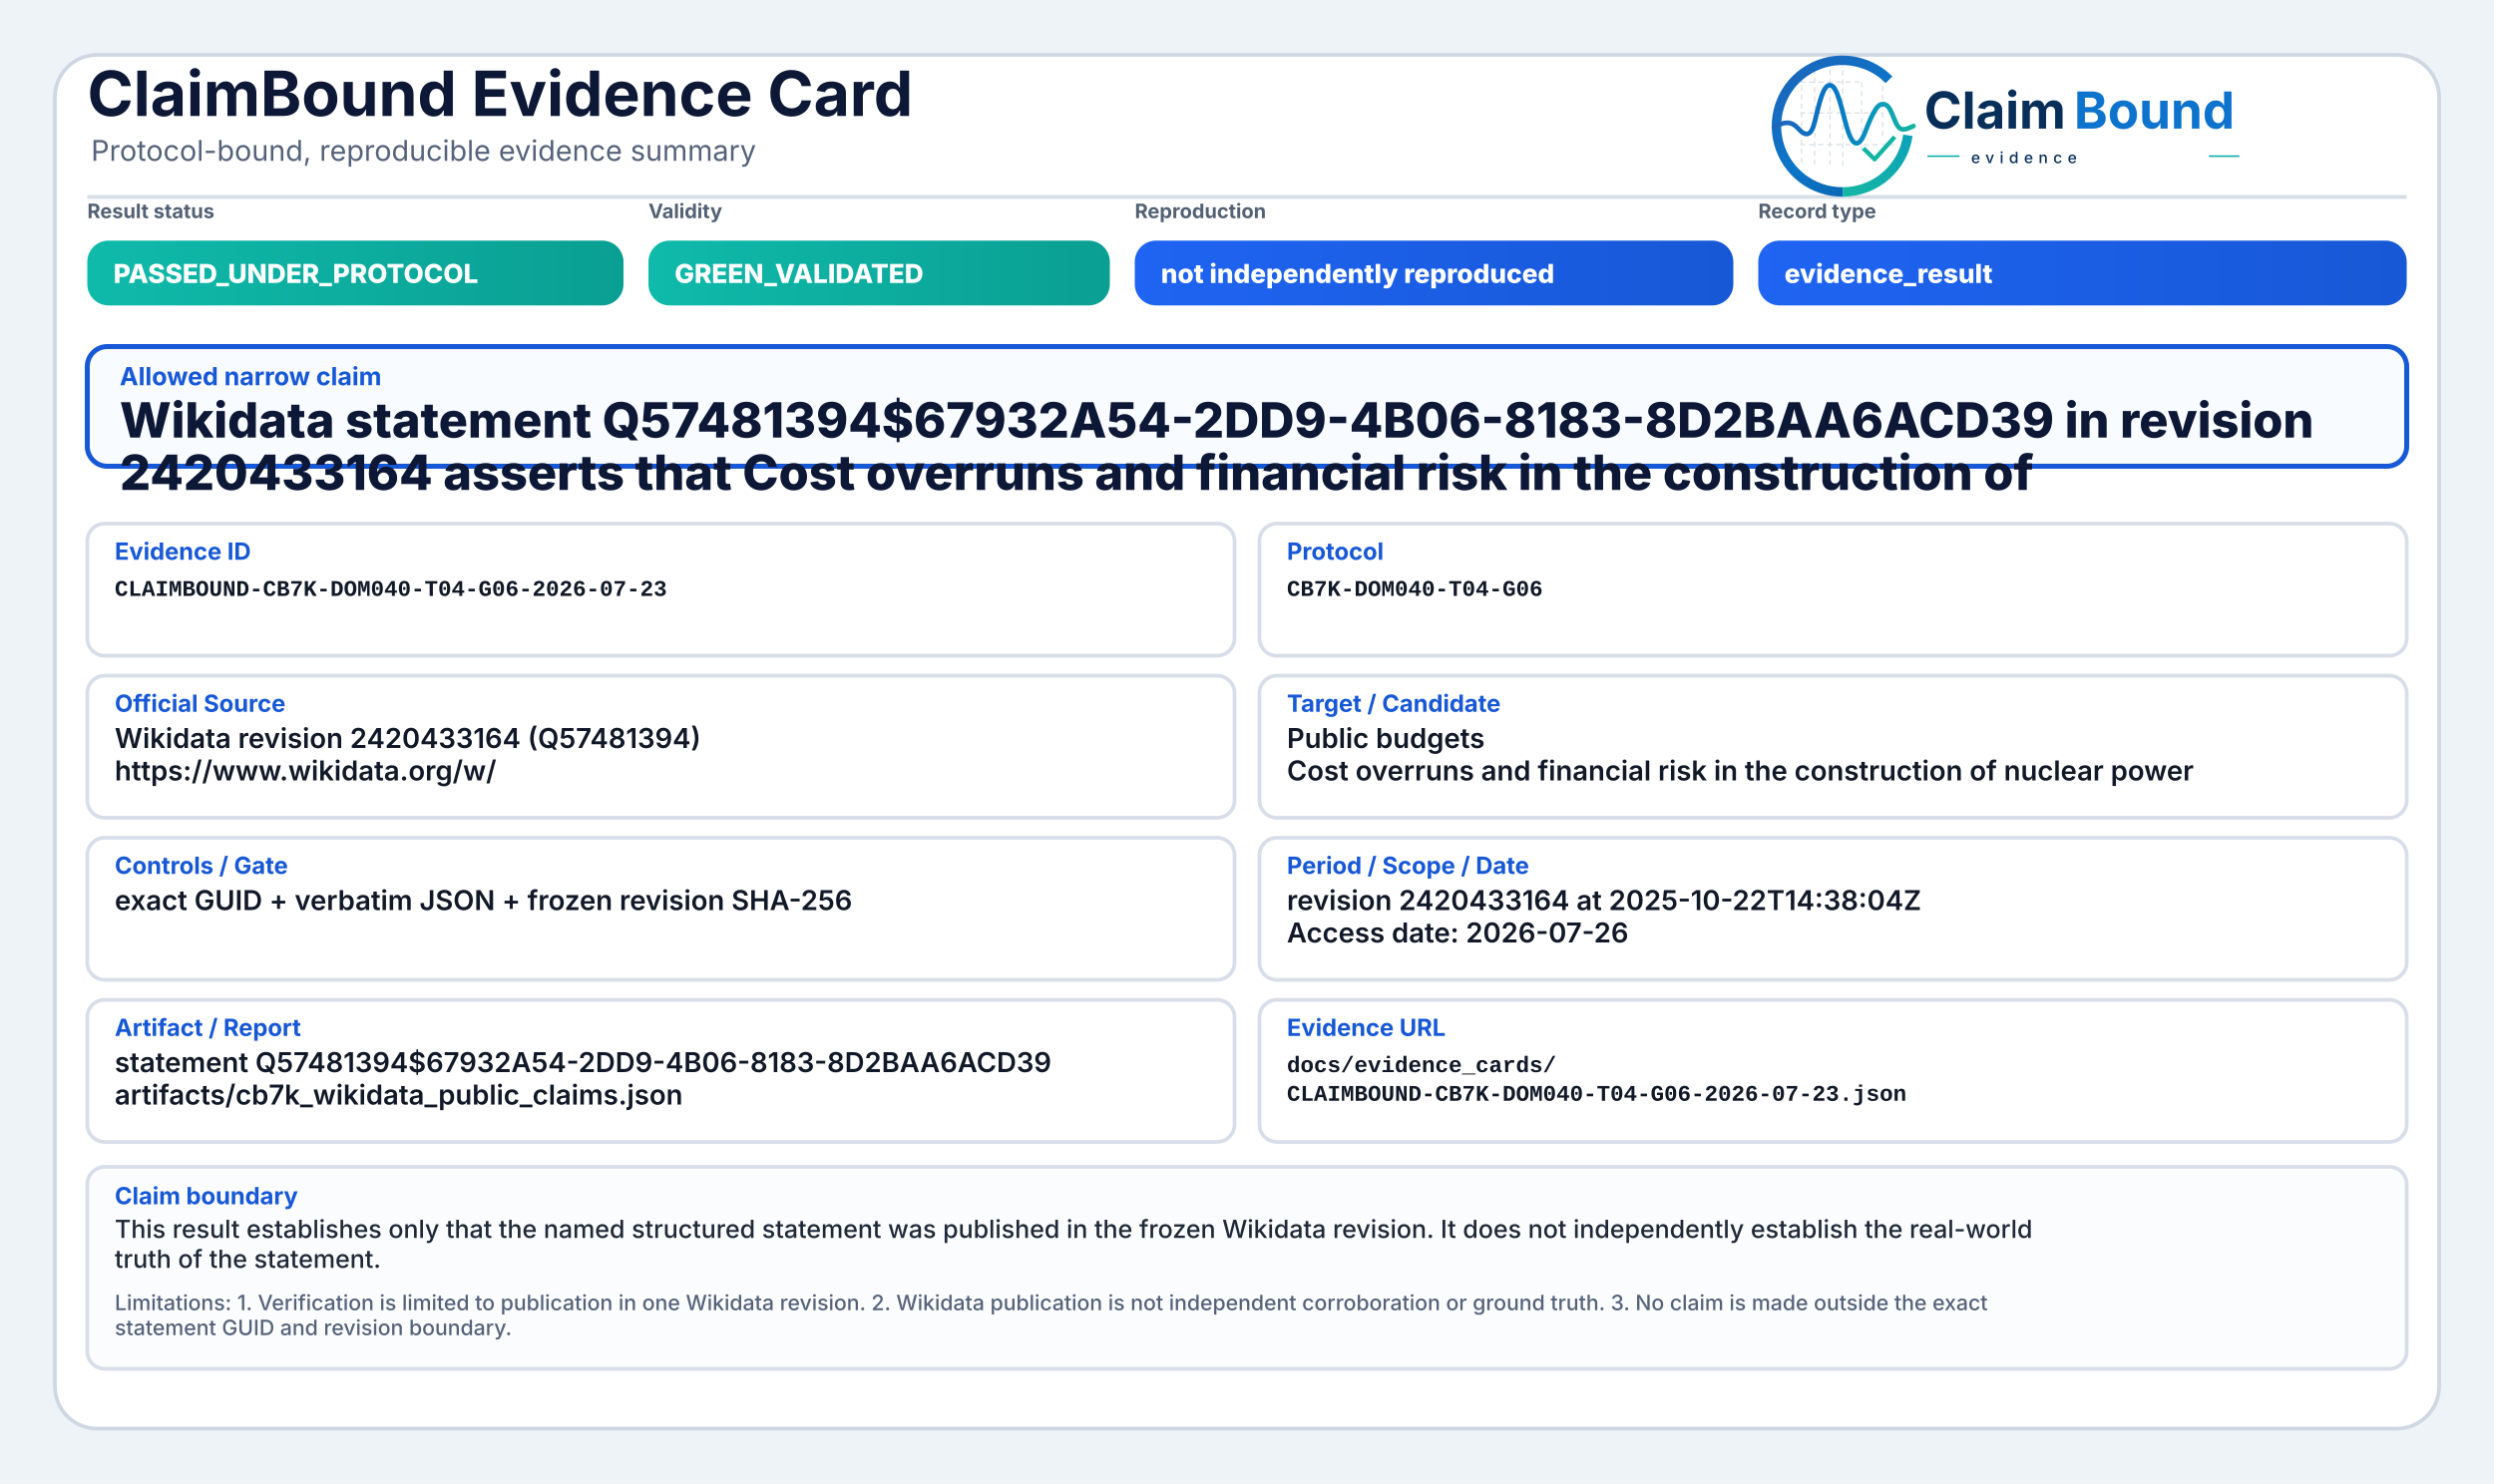
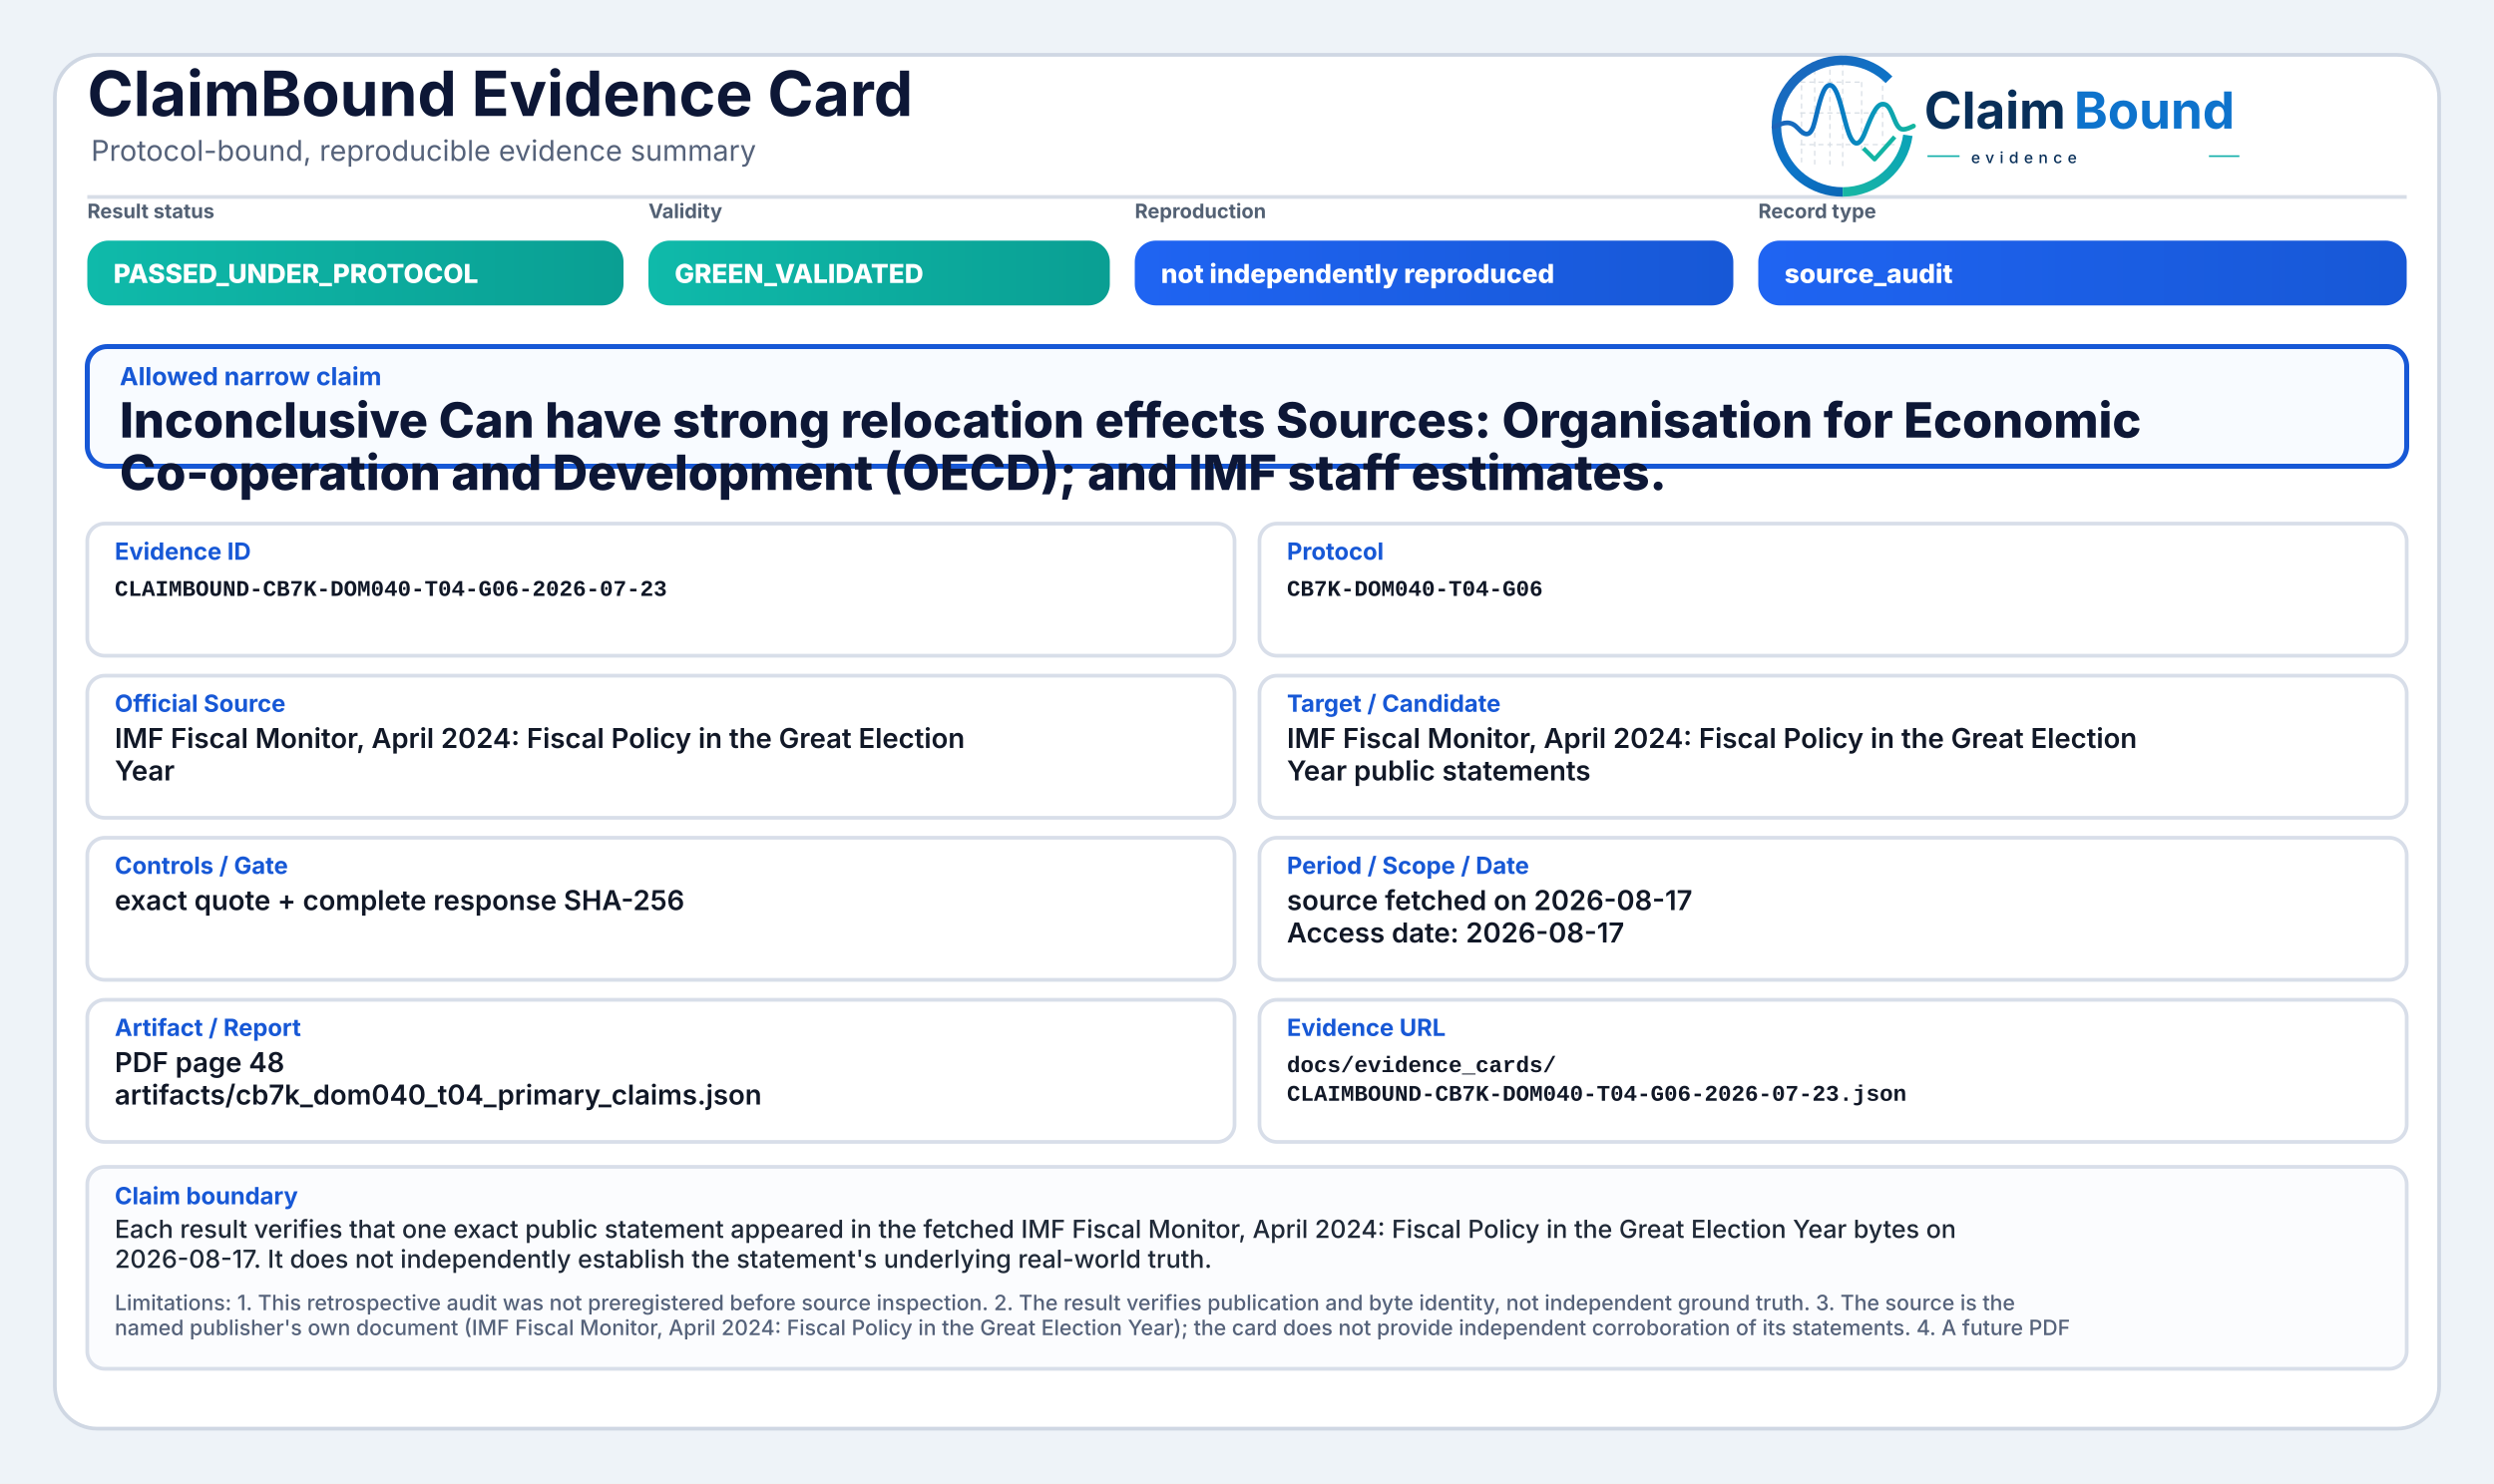
<svg xmlns="http://www.w3.org/2000/svg" width="2000" height="1190" viewBox="0 0 2000 1190" role="img" aria-label="ClaimBound Evidence Card">
  <defs>
    <linearGradient id="greenGrad" x1="0" y1="0" x2="1" y2="0">
      <stop offset="0%" stop-color="#0fbaaa" />
      <stop offset="100%" stop-color="#0a9f93" />
    </linearGradient>
    <linearGradient id="yellowGrad" x1="0" y1="0" x2="1" y2="0">
      <stop offset="0%" stop-color="#fbbf24" />
      <stop offset="100%" stop-color="#d97706" />
    </linearGradient>
    <linearGradient id="amberGrad" x1="0" y1="0" x2="1" y2="0">
      <stop offset="0%" stop-color="#f97316" />
      <stop offset="100%" stop-color="#c2410c" />
    </linearGradient>
    <linearGradient id="redGrad" x1="0" y1="0" x2="1" y2="0">
      <stop offset="0%" stop-color="#ef4444" />
      <stop offset="100%" stop-color="#b91c1c" />
    </linearGradient>
    <linearGradient id="grayGrad" x1="0" y1="0" x2="1" y2="0">
      <stop offset="0%" stop-color="#64748b" />
      <stop offset="100%" stop-color="#475569" />
    </linearGradient>
    <linearGradient id="blueGrad" x1="0" y1="0" x2="1" y2="0">
      <stop offset="0%" stop-color="#1f64f2" />
      <stop offset="100%" stop-color="#1758d6" />
    </linearGradient>
    <linearGradient id="logoRingBlue" x1="73" y1="453" x2="348" y2="793" gradientUnits="userSpaceOnUse">
      <stop offset="0" stop-color="#1E64BA" />
      <stop offset="0.55" stop-color="#0C75C8" />
      <stop offset="1" stop-color="#0A5FAB" />
    </linearGradient>
    <linearGradient id="logoRingTeal" x1="221" y1="792" x2="403" y2="594" gradientUnits="userSpaceOnUse">
      <stop offset="0" stop-color="#18B7A3" />
      <stop offset="1" stop-color="#089EBC" />
    </linearGradient>
    <linearGradient id="logoSignalGradient" x1="61" y1="628" x2="404" y2="628" gradientUnits="userSpaceOnUse">
      <stop offset="0" stop-color="#1E64BA" />
      <stop offset="0.43" stop-color="#0877C4" />
      <stop offset="0.72" stop-color="#0A97BB" />
      <stop offset="1" stop-color="#14B69E" />
    </linearGradient>
  </defs>
  <rect x="0" y="0" width="2000" height="1190" fill="#eef3f8" />
  <rect x="44" y="44" width="1912" height="1102" rx="34" fill="#ffffff" stroke="#cfd7e3" stroke-width="3" />
  <path d="M70 158 H1930" stroke="#d7dde7" stroke-width="3" />
  <text x="70" y="93" font-family="Inter, Segoe UI, Arial, sans-serif" font-size="50" font-weight="750" fill="#0d1736">ClaimBound Evidence Card</text>
  <text x="73" y="129" font-family="Inter, Segoe UI, Arial, sans-serif" font-size="23" font-weight="400" fill="#55627a">Protocol-bound, reproducible evidence summary</text>
  <g aria-label="ClaimBound evidence logo" transform="translate(1415,52) scale(0.33) translate(-40,-478)">
    <g stroke-linecap="butt" stroke-linejoin="round">
      <g stroke="#CBD3DC" stroke-width="3.2" stroke-linecap="round" stroke-dasharray="10 12" opacity="0.72">
        <path d="M130 507V714" />
        <path d="M162 490V719" />
        <path d="M199 491V719" />
        <path d="M230 471V726" />
        <path d="M276 521V690" />
        <path d="M327 508V650" />
        <path d="M128 520H277" />
        <path d="M128 595H327" />
        <path d="M128 672H355" />
      </g>
      <path d="M342.6 514.3A160 160 0 1 0 230 787" fill="none" stroke="url(#logoRingBlue)" stroke-width="23" />
      <path d="M230 787A160 160 0 0 0 388.4 649.3" fill="none" stroke="url(#logoRingTeal)" stroke-width="23" />
      <path d="M63 629.5C87 616.4 104.3 613.6 121.2 632.2C140.7 653.8 153.4 651.6 162.1 616.2C173.8 568.5 182.5 527.5 198.9 527.5C217.5 527.5 228.4 590.6 240.3 630.8C253.4 675.4 268.6 682.8 284.6 641.5C303.5 592.9 315.2 567.6 333.7 574.7C352.6 582 355.7 635.1 376.6 634.9C386.2 634.8 394 630.4 402 626.8" fill="none" stroke="url(#logoSignalGradient)" stroke-width="11.5" stroke-linecap="round" />
      <path d="M284 684.5L307.5 707.7L353 657" fill="none" stroke="#12B4A4" stroke-width="10.5" stroke-linecap="square" />
    </g>
    <text x="428" y="633" font-family="Inter, Segoe UI, Arial, sans-serif" font-size="124" font-weight="750" fill="#082F59" text-rendering="geometricPrecision">Claim</text>
    <text x="792" y="633" font-family="Inter, Segoe UI, Arial, sans-serif" font-size="124" font-weight="750" fill="#0E73CC" text-rendering="geometricPrecision">Bound</text>
    <line x1="436" y1="700" x2="514" y2="700" stroke="#11AFA9" stroke-width="4" />
    <text x="542" y="717" font-family="Inter, Segoe UI, Arial, sans-serif" font-size="38" font-weight="500" letter-spacing="13" fill="#082F59">evidence</text>
    <line x1="1120" y1="700" x2="1194" y2="700" stroke="#11AFA9" stroke-width="4" />
  </g>
  <text x="70" y="175" font-family="Inter, Segoe UI, Arial, sans-serif" font-size="16" font-weight="650" fill="#536174">Result status</text>
  <rect x="70" y="193" width="430" height="52" rx="17" fill="url(#greenGrad)" />
  <text x="91" y="227" font-family="Inter, Segoe UI, Arial, sans-serif" font-size="21" font-weight="800" fill="#ffffff">PASSED_UNDER_PROTOCOL</text>
  <text x="520" y="175" font-family="Inter, Segoe UI, Arial, sans-serif" font-size="16" font-weight="650" fill="#536174">Validity</text>
  <rect x="520" y="193" width="370" height="52" rx="17" fill="url(#greenGrad)" />
  <text x="541" y="227" font-family="Inter, Segoe UI, Arial, sans-serif" font-size="21" font-weight="800" fill="#ffffff">GREEN_VALIDATED</text>
  <text x="910" y="175" font-family="Inter, Segoe UI, Arial, sans-serif" font-size="16" font-weight="650" fill="#536174">Reproduction</text>
  <rect x="910" y="193" width="480" height="52" rx="17" fill="url(#blueGrad)" />
  <text x="931" y="227" font-family="Inter, Segoe UI, Arial, sans-serif" font-size="21" font-weight="800" fill="#ffffff">not independently reproduced</text>
  <text x="1410" y="175" font-family="Inter, Segoe UI, Arial, sans-serif" font-size="16" font-weight="650" fill="#536174">Record type</text>
  <rect x="1410" y="193" width="520" height="52" rx="17" fill="url(#blueGrad)" />
-   <text x="1431" y="227" font-family="Inter, Segoe UI, Arial, sans-serif" font-size="21" font-weight="800" fill="#ffffff">evidence_result</text>
+   <text x="1431" y="227" font-family="Inter, Segoe UI, Arial, sans-serif" font-size="21" font-weight="800" fill="#ffffff">source_audit</text>
  <rect x="70" y="278" width="1860" height="96" rx="16" fill="#f8fbff" stroke="#1758d6" stroke-width="4" />
  <text x="96" y="309" font-family="Inter, Segoe UI, Arial, sans-serif" font-size="20" font-weight="750" fill="#1758d6">Allowed narrow claim</text>
-   <text x="96" y="351" font-family="Inter, Segoe UI, Arial, sans-serif" font-size="39" font-weight="800" fill="#0d1736">Wikidata statement Q57481394$67932A54-2DD9-4B06-8183-8D2BAA6ACD39 in revision</text>
-   <text x="96" y="393" font-family="Inter, Segoe UI, Arial, sans-serif" font-size="39" font-weight="800" fill="#0d1736">2420433164 asserts that Cost overruns and financial risk in the construction of</text>
+   <text x="96" y="351" font-family="Inter, Segoe UI, Arial, sans-serif" font-size="39" font-weight="800" fill="#0d1736">Inconclusive Can have strong relocation effects Sources: Organisation for Economic</text>
+   <text x="96" y="393" font-family="Inter, Segoe UI, Arial, sans-serif" font-size="39" font-weight="800" fill="#0d1736">Co-operation and Development (OECD); and IMF staff estimates.</text>
  <rect x="70" y="420" width="920" height="106" rx="14" fill="#ffffff" stroke="#d8dee9" stroke-width="3" />
  <text x="92" y="449" font-family="Inter, Segoe UI, Arial, sans-serif" font-size="19" font-weight="750" fill="#1758d6">Evidence ID</text>
  <text x="92" y="478" font-family="SFMono-Regular, Consolas, Liberation Mono, monospace" font-size="18" font-weight="600" fill="#111827">CLAIMBOUND-CB7K-DOM040-T04-G06-2026-07-23</text>
  <rect x="1010" y="420" width="920" height="106" rx="14" fill="#ffffff" stroke="#d8dee9" stroke-width="3" />
  <text x="1032" y="449" font-family="Inter, Segoe UI, Arial, sans-serif" font-size="19" font-weight="750" fill="#1758d6">Protocol</text>
  <text x="1032" y="478" font-family="SFMono-Regular, Consolas, Liberation Mono, monospace" font-size="18" font-weight="600" fill="#111827">CB7K-DOM040-T04-G06</text>
  <rect x="70" y="542" width="920" height="114" rx="14" fill="#ffffff" stroke="#d8dee9" stroke-width="3" />
  <text x="92" y="571" font-family="Inter, Segoe UI, Arial, sans-serif" font-size="19" font-weight="750" fill="#1758d6">Official Source</text>
-   <text x="92" y="600" font-family="Inter, Segoe UI, Arial, sans-serif" font-size="22" font-weight="600" fill="#111827">Wikidata revision 2420433164 (Q57481394)</text>
-   <text x="92" y="626" font-family="Inter, Segoe UI, Arial, sans-serif" font-size="22" font-weight="600" fill="#111827">https://www.wikidata.org/w/</text>
+   <text x="92" y="600" font-family="Inter, Segoe UI, Arial, sans-serif" font-size="22" font-weight="600" fill="#111827">IMF Fiscal Monitor, April 2024: Fiscal Policy in the Great Election</text>
+   <text x="92" y="626" font-family="Inter, Segoe UI, Arial, sans-serif" font-size="22" font-weight="600" fill="#111827">Year</text>
  <rect x="1010" y="542" width="920" height="114" rx="14" fill="#ffffff" stroke="#d8dee9" stroke-width="3" />
  <text x="1032" y="571" font-family="Inter, Segoe UI, Arial, sans-serif" font-size="19" font-weight="750" fill="#1758d6">Target / Candidate</text>
-   <text x="1032" y="600" font-family="Inter, Segoe UI, Arial, sans-serif" font-size="22" font-weight="600" fill="#111827">Public budgets</text>
-   <text x="1032" y="626" font-family="Inter, Segoe UI, Arial, sans-serif" font-size="22" font-weight="600" fill="#111827">Cost overruns and financial risk in the construction of nuclear power</text>
+   <text x="1032" y="600" font-family="Inter, Segoe UI, Arial, sans-serif" font-size="22" font-weight="600" fill="#111827">IMF Fiscal Monitor, April 2024: Fiscal Policy in the Great Election</text>
+   <text x="1032" y="626" font-family="Inter, Segoe UI, Arial, sans-serif" font-size="22" font-weight="600" fill="#111827">Year public statements</text>
  <rect x="70" y="672" width="920" height="114" rx="14" fill="#ffffff" stroke="#d8dee9" stroke-width="3" />
  <text x="92" y="701" font-family="Inter, Segoe UI, Arial, sans-serif" font-size="19" font-weight="750" fill="#1758d6">Controls / Gate</text>
-   <text x="92" y="730" font-family="Inter, Segoe UI, Arial, sans-serif" font-size="22" font-weight="600" fill="#111827">exact GUID + verbatim JSON + frozen revision SHA-256</text>
+   <text x="92" y="730" font-family="Inter, Segoe UI, Arial, sans-serif" font-size="22" font-weight="600" fill="#111827">exact quote + complete response SHA-256</text>
  <rect x="1010" y="672" width="920" height="114" rx="14" fill="#ffffff" stroke="#d8dee9" stroke-width="3" />
  <text x="1032" y="701" font-family="Inter, Segoe UI, Arial, sans-serif" font-size="19" font-weight="750" fill="#1758d6">Period / Scope / Date</text>
-   <text x="1032" y="730" font-family="Inter, Segoe UI, Arial, sans-serif" font-size="22" font-weight="600" fill="#111827">revision 2420433164 at 2025-10-22T14:38:04Z</text>
-   <text x="1032" y="756" font-family="Inter, Segoe UI, Arial, sans-serif" font-size="22" font-weight="600" fill="#111827">Access date: 2026-07-26</text>
+   <text x="1032" y="730" font-family="Inter, Segoe UI, Arial, sans-serif" font-size="22" font-weight="600" fill="#111827">source fetched on 2026-08-17</text>
+   <text x="1032" y="756" font-family="Inter, Segoe UI, Arial, sans-serif" font-size="22" font-weight="600" fill="#111827">Access date: 2026-08-17</text>
  <rect x="70" y="802" width="920" height="114" rx="14" fill="#ffffff" stroke="#d8dee9" stroke-width="3" />
  <text x="92" y="831" font-family="Inter, Segoe UI, Arial, sans-serif" font-size="19" font-weight="750" fill="#1758d6">Artifact / Report</text>
-   <text x="92" y="860" font-family="Inter, Segoe UI, Arial, sans-serif" font-size="22" font-weight="600" fill="#111827">statement Q57481394$67932A54-2DD9-4B06-8183-8D2BAA6ACD39</text>
-   <text x="92" y="886" font-family="Inter, Segoe UI, Arial, sans-serif" font-size="22" font-weight="600" fill="#111827">artifacts/cb7k_wikidata_public_claims.json</text>
+   <text x="92" y="860" font-family="Inter, Segoe UI, Arial, sans-serif" font-size="22" font-weight="600" fill="#111827">PDF page 48</text>
+   <text x="92" y="886" font-family="Inter, Segoe UI, Arial, sans-serif" font-size="22" font-weight="600" fill="#111827">artifacts/cb7k_dom040_t04_primary_claims.json</text>
  <rect x="1010" y="802" width="920" height="114" rx="14" fill="#ffffff" stroke="#d8dee9" stroke-width="3" />
  <text x="1032" y="831" font-family="Inter, Segoe UI, Arial, sans-serif" font-size="19" font-weight="750" fill="#1758d6">Evidence URL</text>
  <text x="1032" y="860" font-family="SFMono-Regular, Consolas, Liberation Mono, monospace" font-size="18" font-weight="600" fill="#111827">docs/evidence_cards/</text>
  <text x="1032" y="883" font-family="SFMono-Regular, Consolas, Liberation Mono, monospace" font-size="18" font-weight="600" fill="#111827">CLAIMBOUND-CB7K-DOM040-T04-G06-2026-07-23.json</text>
  <rect x="70" y="936" width="1860" height="162" rx="14" fill="#fbfcfe" stroke="#d8dee9" stroke-width="3" />
  <text x="92" y="966" font-family="Inter, Segoe UI, Arial, sans-serif" font-size="19" font-weight="750" fill="#1758d6">Claim boundary</text>
-   <text x="92" y="993" font-family="Inter, Segoe UI, Arial, sans-serif" font-size="20" font-weight="500" fill="#1f2937">This result establishes only that the named structured statement was published in the frozen Wikidata revision. It does not independently establish the real-world</text>
-   <text x="92" y="1017" font-family="Inter, Segoe UI, Arial, sans-serif" font-size="20" font-weight="500" fill="#1f2937">truth of the statement.</text>
-   <text x="92" y="1051" font-family="Inter, Segoe UI, Arial, sans-serif" font-size="17" font-weight="500" fill="#55627a">Limitations: 1. Verification is limited to publication in one Wikidata revision. 2. Wikidata publication is not independent corroboration or ground truth. 3. No claim is made outside the exact</text>
-   <text x="92" y="1071" font-family="Inter, Segoe UI, Arial, sans-serif" font-size="17" font-weight="500" fill="#55627a">statement GUID and revision boundary.</text>
+   <text x="92" y="993" font-family="Inter, Segoe UI, Arial, sans-serif" font-size="20" font-weight="500" fill="#1f2937">Each result verifies that one exact public statement appeared in the fetched IMF Fiscal Monitor, April 2024: Fiscal Policy in the Great Election Year bytes on</text>
+   <text x="92" y="1017" font-family="Inter, Segoe UI, Arial, sans-serif" font-size="20" font-weight="500" fill="#1f2937">2026-08-17. It does not independently establish the statement's underlying real-world truth.</text>
+   <text x="92" y="1051" font-family="Inter, Segoe UI, Arial, sans-serif" font-size="17" font-weight="500" fill="#55627a">Limitations: 1. This retrospective audit was not preregistered before source inspection. 2. The result verifies publication and byte identity, not independent ground truth. 3. The source is the</text>
+   <text x="92" y="1071" font-family="Inter, Segoe UI, Arial, sans-serif" font-size="17" font-weight="500" fill="#55627a">named publisher's own document (IMF Fiscal Monitor, April 2024: Fiscal Policy in the Great Election Year); the card does not provide independent corroboration of its statements. 4. A future PDF</text>
</svg>
